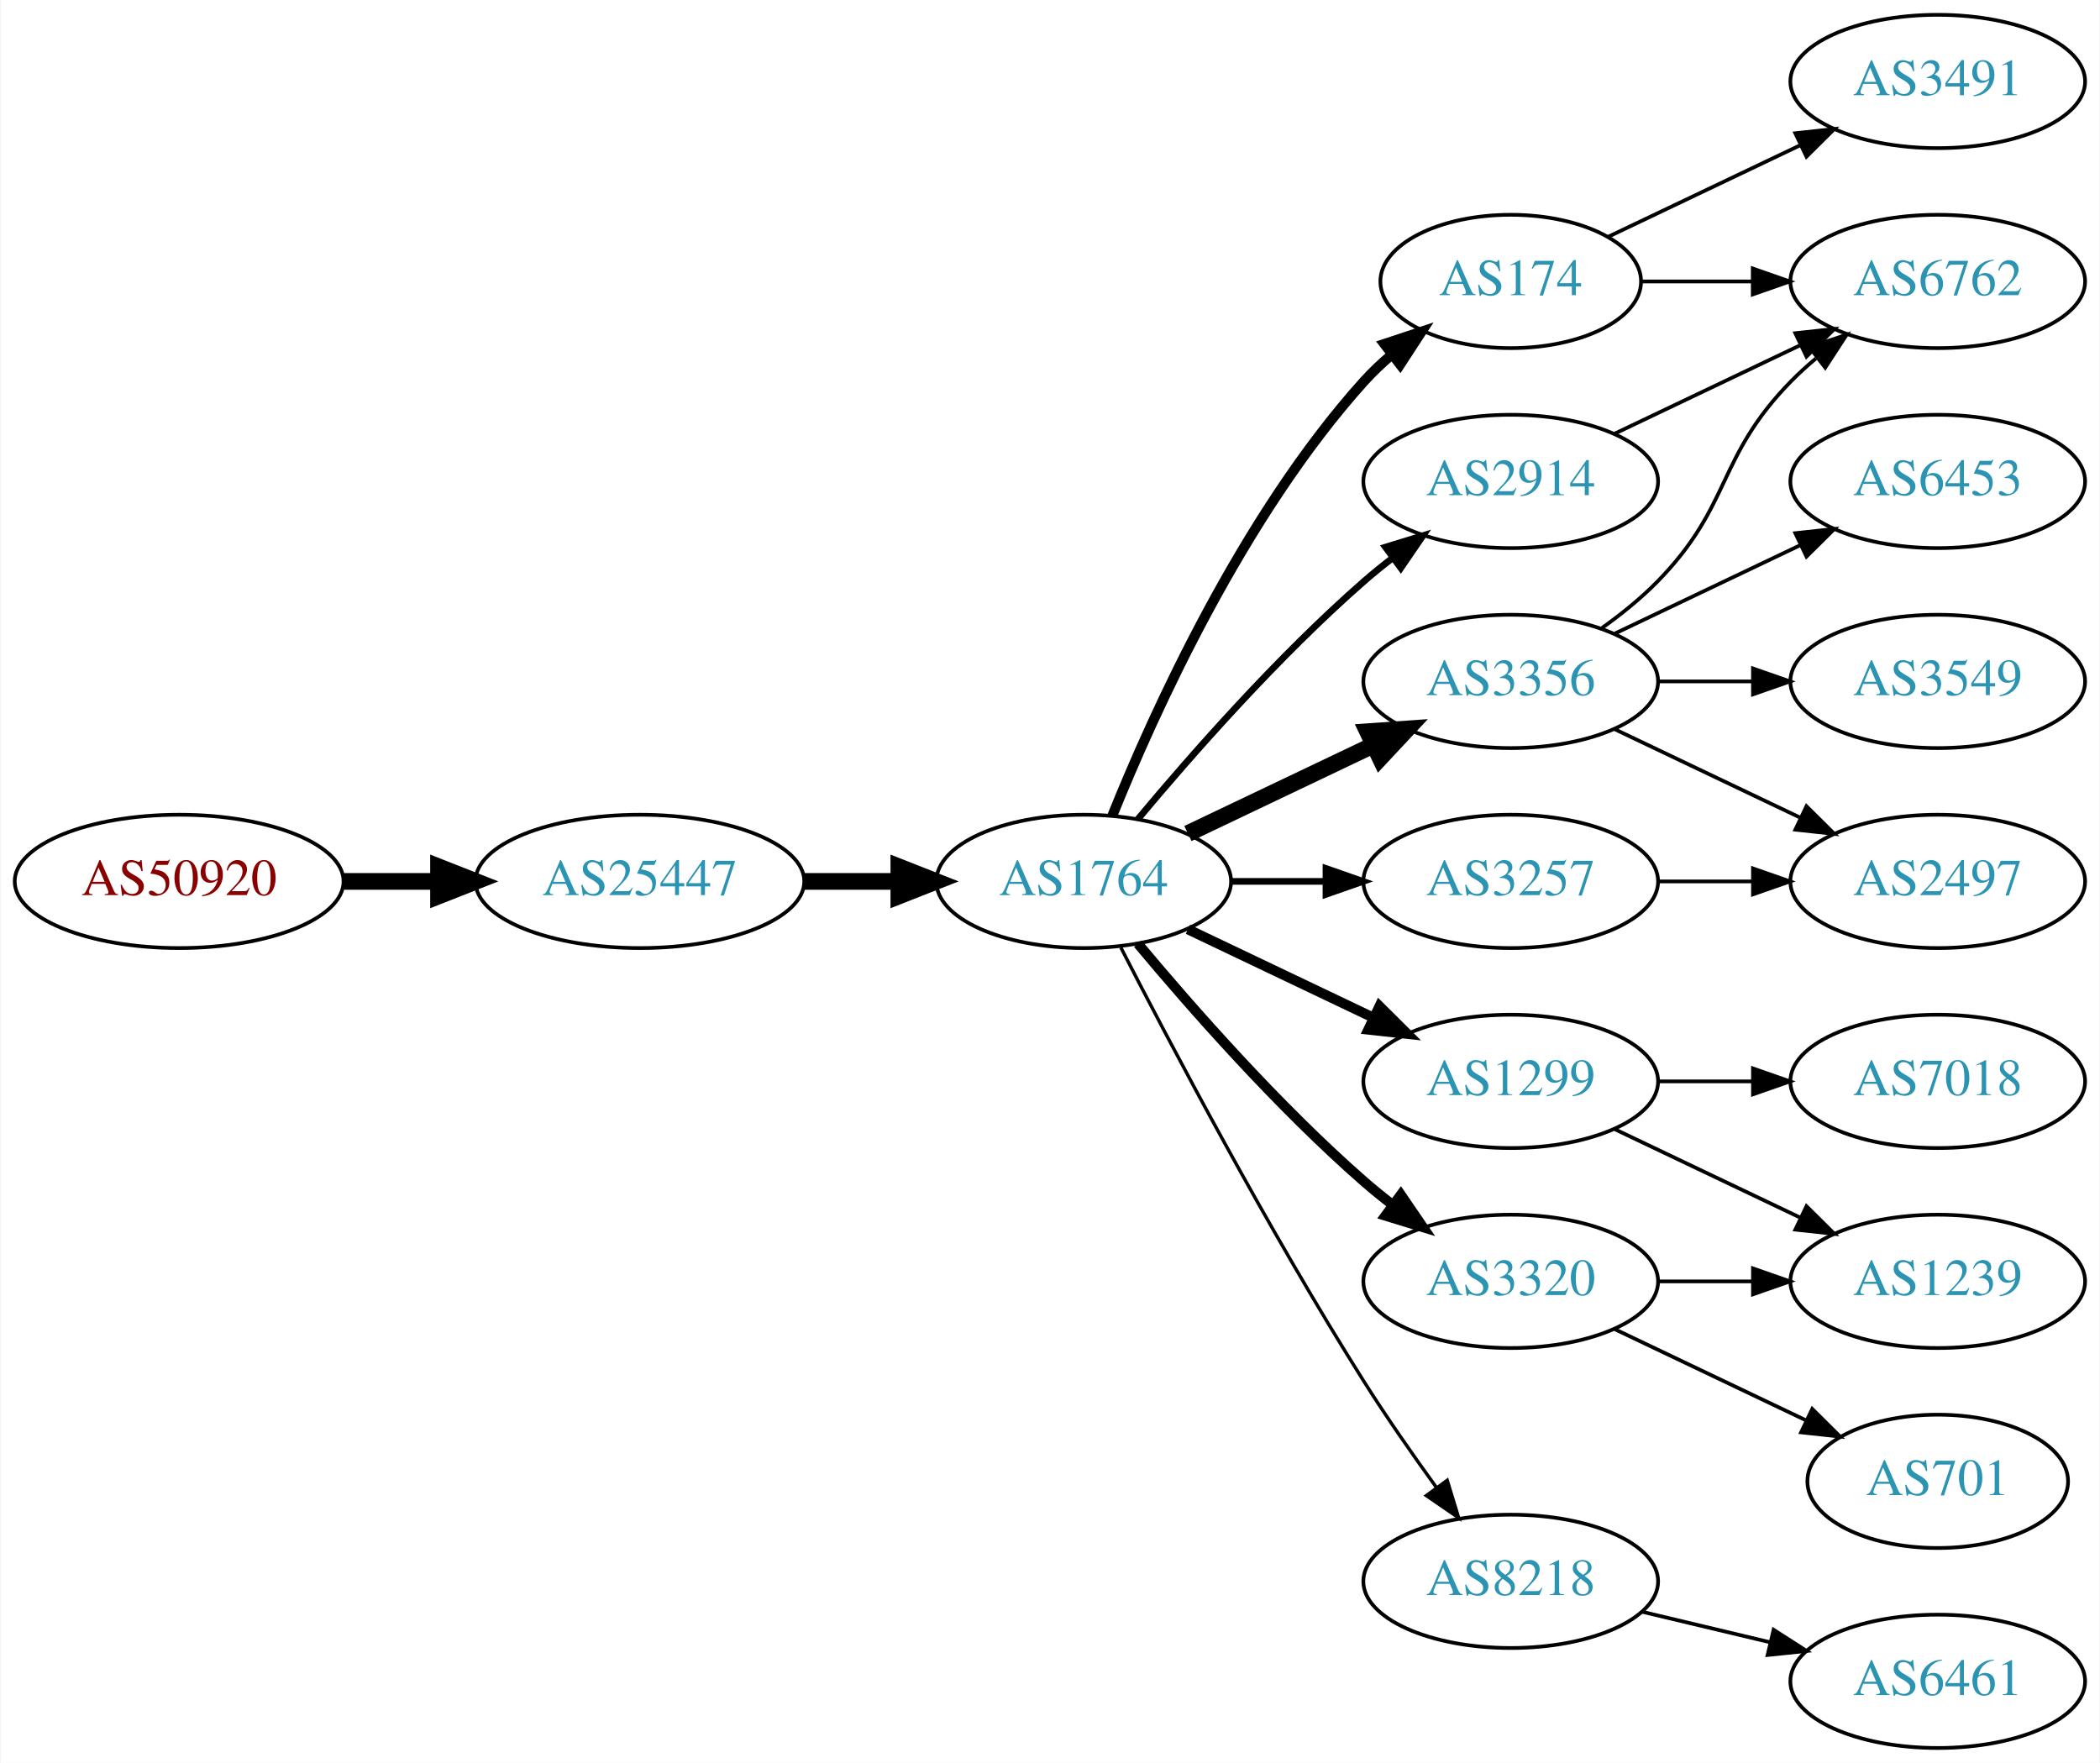
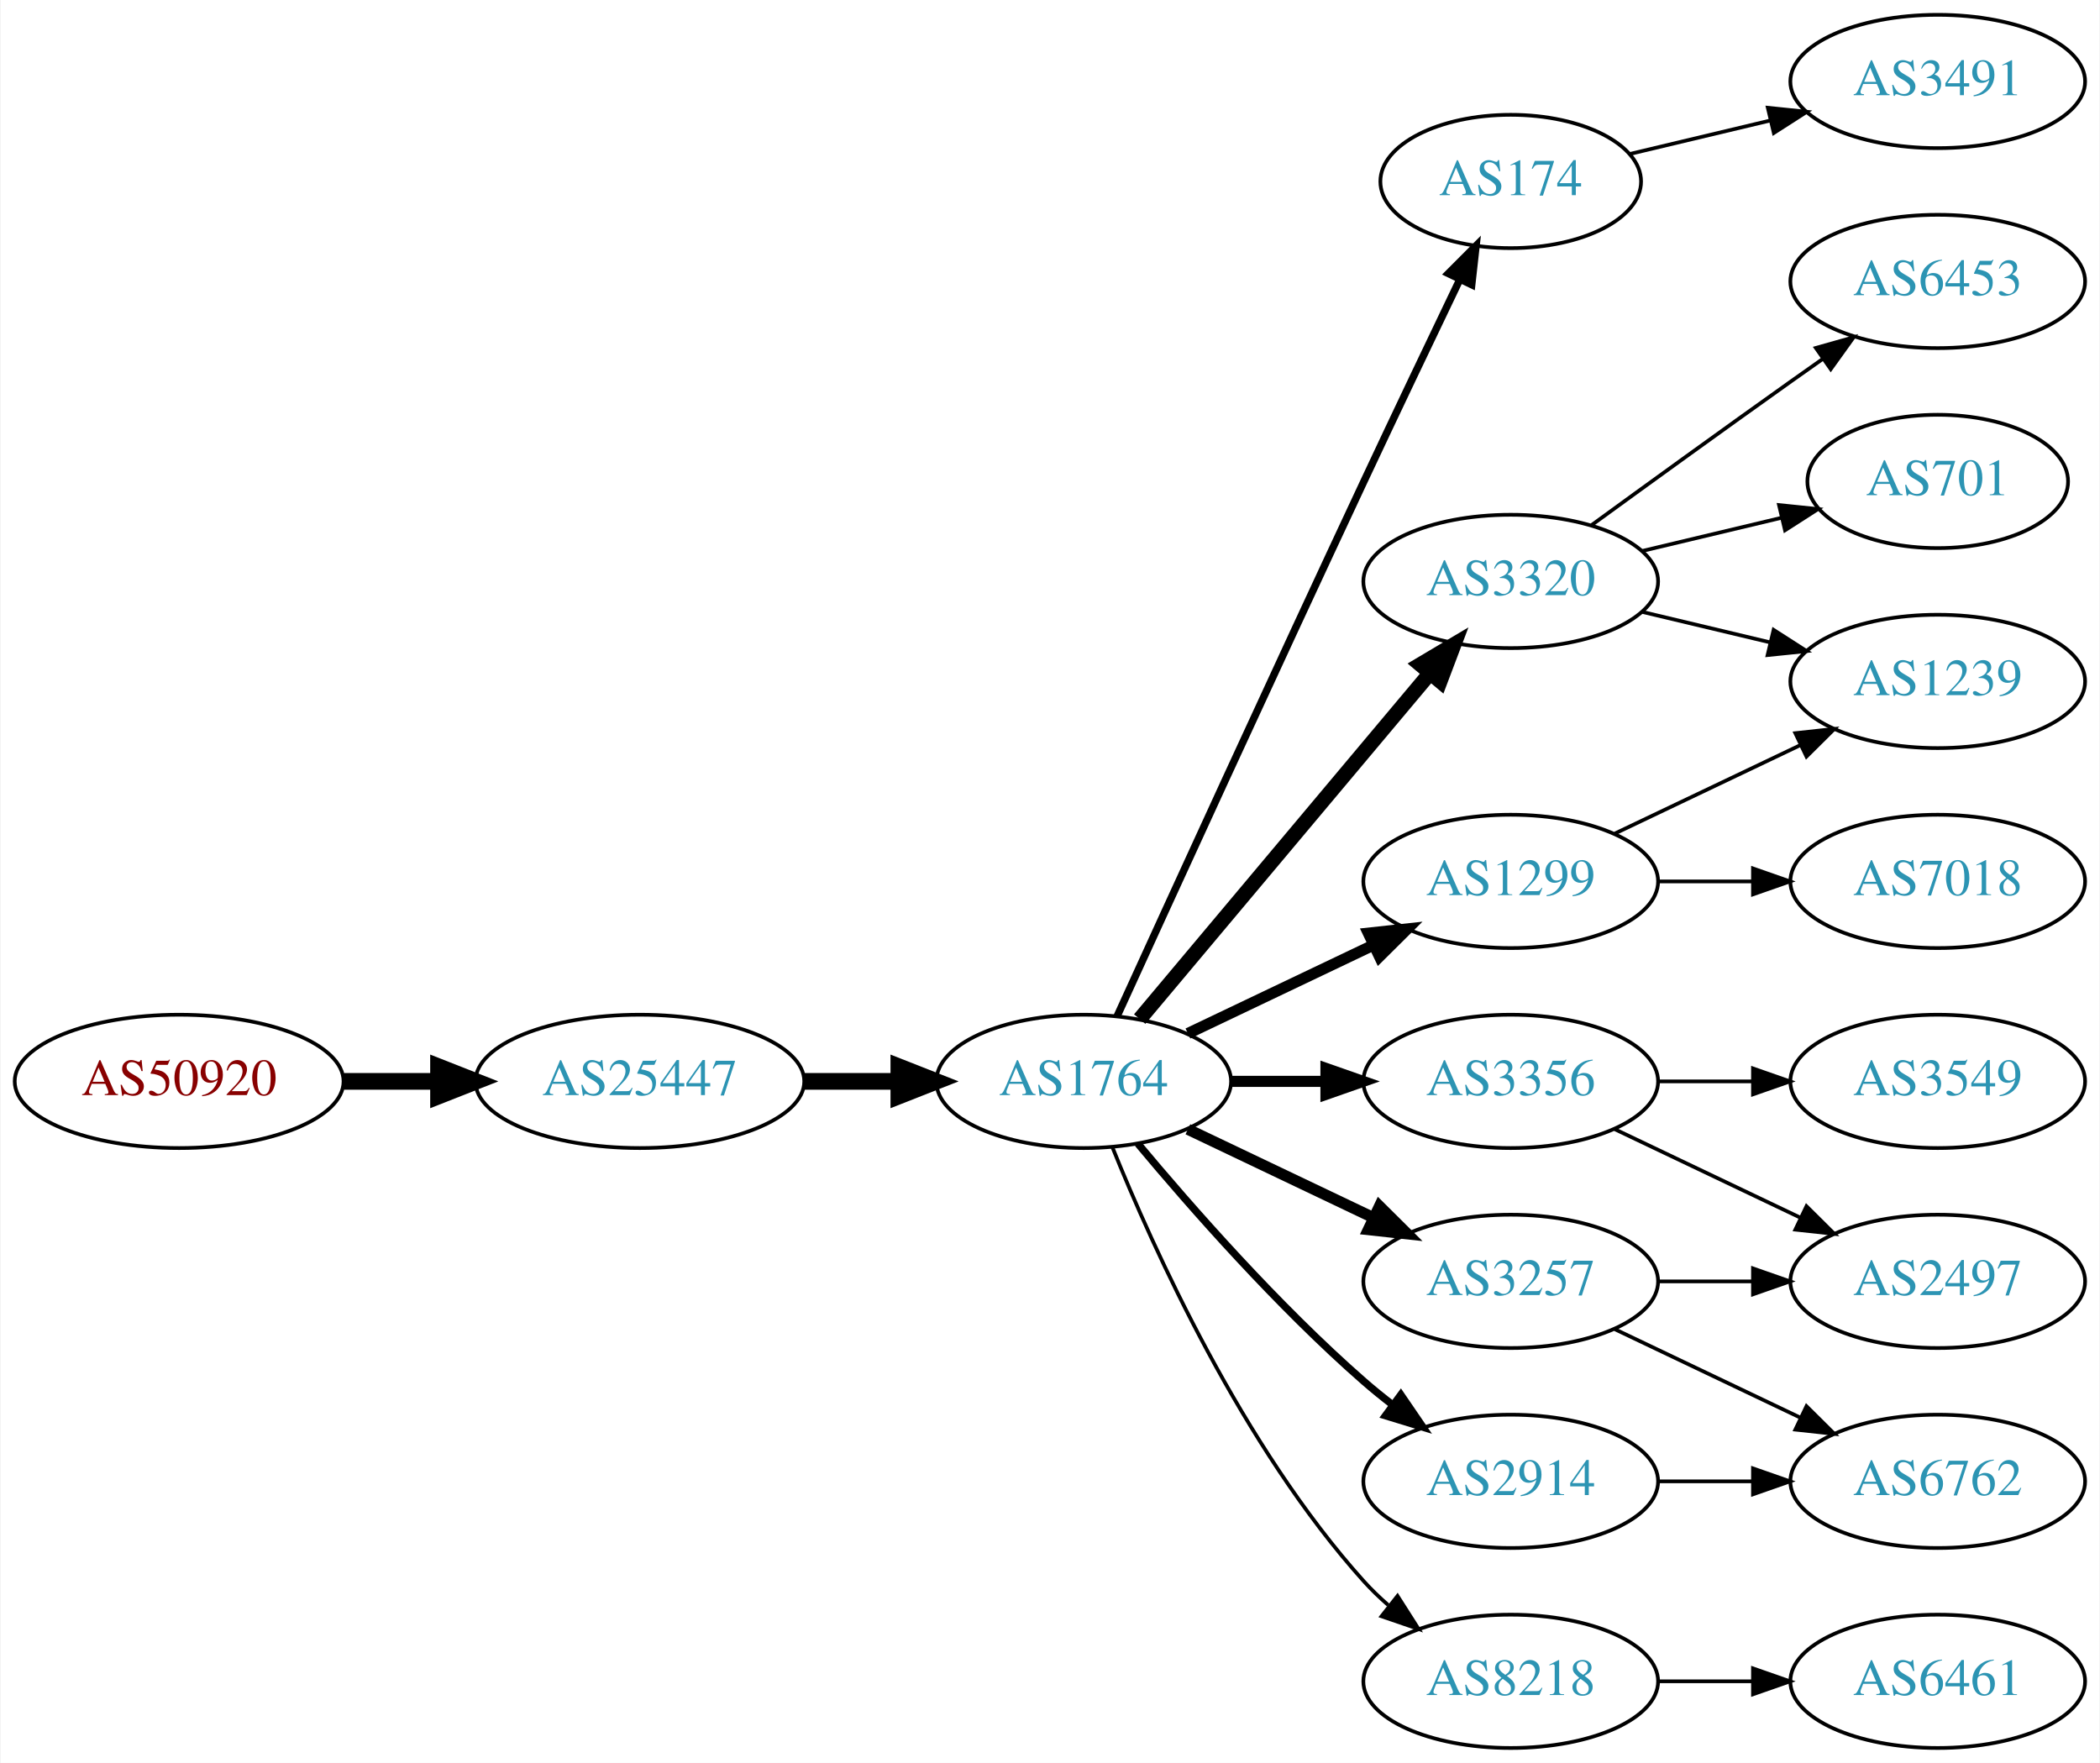
<svg xmlns="http://www.w3.org/2000/svg" xmlns:xlink="http://www.w3.org/1999/xlink" width="567pt" height="476pt" viewBox="0.00 0.00 566.66 476.00">
  <g id="graph0" class="graph" transform="scale(1 1) rotate(0) translate(4 472)">
    <polygon fill="white" stroke="none" points="-4,4 -4,-472 562.663,-472 562.663,4 -4,4" />
    <g id="node1" class="node">
      <g id="a_node1">
        <a xlink:href="/asn/50920" xlink:title="AS50920 ~ Kabel Braunau GmbH [AT]">
-           <ellipse fill="#ffffff" stroke="black" cx="44.196" cy="-234" rx="44.393" ry="18" />
-           <text text-anchor="middle" x="44.196" y="-230.3" font-family="Times,serif" font-size="14.00" fill="#880000">AS50920</text>
+           <ellipse fill="#ffffff" stroke="black" cx="44.196" cy="-180" rx="44.393" ry="18" />
+           <text text-anchor="middle" x="44.196" y="-176.3" font-family="Times,serif" font-size="14.00" fill="#880000">AS50920</text>
        </a>
      </g>
    </g>
    <g id="node2" class="node">
      <g id="a_node2">
        <a xlink:href="/asn/25447" xlink:title="AS25447 ~ Hackl-Str. 1, Object 2 [AT]">
-           <ellipse fill="#ffffff" stroke="black" cx="168.588" cy="-234" rx="44.393" ry="18" />
-           <text text-anchor="middle" x="168.588" y="-230.3" font-family="Times,serif" font-size="14.00" fill="#2c94b3">AS25447</text>
+           <ellipse fill="#ffffff" stroke="black" cx="168.588" cy="-180" rx="44.393" ry="18" />
+           <text text-anchor="middle" x="168.588" y="-176.3" font-family="Times,serif" font-size="14.00" fill="#2c94b3">AS25447</text>
        </a>
      </g>
    </g>
    <g id="edge1" class="edge">
-       <path fill="none" stroke="black" stroke-width="4.5" d="M88.692,-234C96.898,-234 105.569,-234 114.041,-234" />
-       <polygon fill="black" stroke="black" stroke-width="4.5" points="114.233,-237.938 124.233,-234 114.233,-230.063 114.233,-237.938" />
+       <path fill="none" stroke="black" stroke-width="4.5" d="M88.692,-180C96.898,-180 105.569,-180 114.041,-180" />
+       <polygon fill="black" stroke="black" stroke-width="4.5" points="114.233,-183.938 124.233,-180 114.233,-176.063 114.233,-183.938" />
    </g>
    <g id="node3" class="node">
      <g id="a_node3">
        <a xlink:href="/asn/1764" xlink:title="AS1764 ~ NEXTLAYER-AS [AT]">
-           <ellipse fill="#ffffff" stroke="black" cx="288.431" cy="-234" rx="39.794" ry="18" />
-           <text text-anchor="middle" x="288.431" y="-230.3" font-family="Times,serif" font-size="14.00" fill="#2c94b3">AS1764</text>
+           <ellipse fill="#ffffff" stroke="black" cx="288.431" cy="-180" rx="39.794" ry="18" />
+           <text text-anchor="middle" x="288.431" y="-176.3" font-family="Times,serif" font-size="14.00" fill="#2c94b3">AS1764</text>
        </a>
      </g>
    </g>
    <g id="edge2" class="edge">
-       <path fill="none" stroke="black" stroke-width="4.5" d="M212.799,-234C221.112,-234 229.875,-234 238.357,-234" />
-       <polygon fill="black" stroke="black" stroke-width="4.5" points="238.516,-237.938 248.516,-234 238.516,-230.063 238.516,-237.938" />
+       <path fill="none" stroke="black" stroke-width="4.5" d="M212.799,-180C221.112,-180 229.875,-180 238.357,-180" />
+       <polygon fill="black" stroke="black" stroke-width="4.5" points="238.516,-183.938 248.516,-180 238.516,-176.063 238.516,-183.938" />
    </g>
    <g id="node4" class="node">
      <g id="a_node4">
        <a xlink:href="/asn/174" xlink:title="AS174 ~ Cogent Communications [US]">
-           <ellipse fill="#ffffff" stroke="black" cx="403.724" cy="-396" rx="35.194" ry="18" />
-           <text text-anchor="middle" x="403.724" y="-392.3" font-family="Times,serif" font-size="14.00" fill="#2c94b3">AS174</text>
+           <ellipse fill="#ffffff" stroke="black" cx="403.724" cy="-423" rx="35.194" ry="18" />
+           <text text-anchor="middle" x="403.724" y="-419.3" font-family="Times,serif" font-size="14.00" fill="#2c94b3">AS174</text>
        </a>
      </g>
    </g>
    <g id="edge3" class="edge">
-       <path fill="none" stroke="black" stroke-width="2.7" d="M296.179,-251.787C307.23,-279.243 331.283,-332.578 364.077,-369 366.393,-371.572 368.998,-374.03 371.733,-376.343" />
-       <polygon fill="black" stroke="black" stroke-width="2.7" points="369.599,-379.117 379.656,-382.448 373.871,-373.572 369.599,-379.117" />
+       <path fill="none" stroke="black" stroke-width="2" d="M297.418,-197.536C310.994,-227.296 339.491,-289.57 364.077,-342 372.623,-360.225 382.386,-380.683 389.961,-396.48" />
+       <polygon fill="black" stroke="black" stroke-width="2" points="386.88,-398.151 394.364,-405.651 393.191,-395.121 386.88,-398.151" />
    </g>
    <g id="node5" class="node">
      <g id="a_node5">
-         <a xlink:href="/asn/3257" xlink:title="AS3257 ~ GTT [DE]">
+         <a xlink:href="/asn/1299" xlink:title="AS1299 ~ Telia Carrier [EU]">
          <ellipse fill="#ffffff" stroke="black" cx="403.724" cy="-234" rx="39.794" ry="18" />
-           <text text-anchor="middle" x="403.724" y="-230.3" font-family="Times,serif" font-size="14.00" fill="#2c94b3">AS3257</text>
+           <text text-anchor="middle" x="403.724" y="-230.3" font-family="Times,serif" font-size="14.00" fill="#2c94b3">AS1299</text>
        </a>
      </g>
    </g>
    <g id="edge4" class="edge">
-       <path fill="none" stroke="black" stroke-width="1.8" d="M328.103,-234C336.306,-234 345.07,-234 353.602,-234" />
-       <polygon fill="black" stroke="black" stroke-width="1.8" points="353.841,-237.5 363.841,-234 353.841,-230.5 353.841,-237.5" />
+       <path fill="none" stroke="black" stroke-width="3" d="M316.567,-192.934C331.561,-200.081 350.382,-209.052 366.605,-216.785" />
+       <polygon fill="black" stroke="black" stroke-width="3" points="365.276,-220.028 375.809,-221.171 368.288,-213.709 365.276,-220.028" />
    </g>
    <g id="node6" class="node">
      <g id="a_node6">
-         <a xlink:href="/asn/1299" xlink:title="AS1299 ~ Telia Carrier [EU]">
-           <ellipse fill="#ffffff" stroke="black" cx="403.724" cy="-180" rx="39.794" ry="18" />
-           <text text-anchor="middle" x="403.724" y="-176.3" font-family="Times,serif" font-size="14.00" fill="#2c94b3">AS1299</text>
+         <a xlink:href="/asn/3257" xlink:title="AS3257 ~ GTT [DE]">
+           <ellipse fill="#ffffff" stroke="black" cx="403.724" cy="-126" rx="39.794" ry="18" />
+           <text text-anchor="middle" x="403.724" y="-122.3" font-family="Times,serif" font-size="14.00" fill="#2c94b3">AS3257</text>
        </a>
      </g>
    </g>
    <g id="edge5" class="edge">
-       <path fill="none" stroke="black" stroke-width="2.7" d="M316.567,-221.066C331.561,-213.919 350.382,-204.948 366.605,-197.215" />
-       <polygon fill="black" stroke="black" stroke-width="2.7" points="368.288,-200.291 375.809,-192.829 365.276,-193.972 368.288,-200.291" />
+       <path fill="none" stroke="black" stroke-width="3" d="M316.567,-167.066C331.561,-159.919 350.382,-150.948 366.605,-143.215" />
+       <polygon fill="black" stroke="black" stroke-width="3" points="368.288,-146.291 375.809,-138.829 365.276,-139.972 368.288,-146.291" />
    </g>
    <g id="node7" class="node">
      <g id="a_node7">
-         <a xlink:href="/asn/3356" xlink:title="AS3356 ~ Level 3 Parent, LLC [US]">
-           <ellipse fill="#ffffff" stroke="black" cx="403.724" cy="-288" rx="39.794" ry="18" />
-           <text text-anchor="middle" x="403.724" y="-284.3" font-family="Times,serif" font-size="14.00" fill="#2c94b3">AS3356</text>
+         <a xlink:href="/asn/8218" xlink:title="AS8218 ~ legacy Neotelecoms [FR]">
+           <ellipse fill="#ffffff" stroke="black" cx="403.724" cy="-18" rx="39.794" ry="18" />
+           <text text-anchor="middle" x="403.724" y="-14.3" font-family="Times,serif" font-size="14.00" fill="#2c94b3">AS8218</text>
        </a>
      </g>
    </g>
    <g id="edge6" class="edge">
-       <path fill="none" stroke="black" stroke-width="4.5" d="M316.567,-246.934C331.561,-254.081 350.382,-263.052 366.605,-270.785" />
-       <polygon fill="black" stroke="black" stroke-width="4.5" points="365.087,-274.423 375.809,-275.171 368.476,-267.314 365.087,-274.423" />
+       <path fill="none" stroke="black" d="M296.179,-162.213C307.23,-134.757 331.283,-81.422 364.077,-45 366.08,-42.776 368.298,-40.637 370.631,-38.603" />
+       <polygon fill="black" stroke="black" points="373.161,-41.065 378.85,-32.127 368.829,-35.567 373.161,-41.065" />
    </g>
    <g id="node8" class="node">
      <g id="a_node8">
-         <a xlink:href="/asn/2914" xlink:title="AS2914 ~ NTT America, Inc. [US]">
-           <ellipse fill="#ffffff" stroke="black" cx="403.724" cy="-342" rx="39.794" ry="18" />
-           <text text-anchor="middle" x="403.724" y="-338.3" font-family="Times,serif" font-size="14.00" fill="#2c94b3">AS2914</text>
+         <a xlink:href="/asn/3356" xlink:title="AS3356 ~ Level 3 Parent, LLC [US]">
+           <ellipse fill="#ffffff" stroke="black" cx="403.724" cy="-180" rx="39.794" ry="18" />
+           <text text-anchor="middle" x="403.724" y="-176.3" font-family="Times,serif" font-size="14.00" fill="#2c94b3">AS3356</text>
        </a>
      </g>
    </g>
    <g id="edge7" class="edge">
-       <path fill="none" stroke="black" stroke-width="1.8" d="M303.061,-250.817C317.343,-267.929 340.89,-294.745 364.077,-315 366.543,-317.154 369.182,-319.294 371.879,-321.372" />
-       <polygon fill="black" stroke="black" stroke-width="1.8" points="369.904,-324.264 380.033,-327.37 374.052,-318.625 369.904,-324.264" />
+       <path fill="none" stroke="black" stroke-width="3" d="M328.103,-180C336.306,-180 345.07,-180 353.602,-180" />
+       <polygon fill="black" stroke="black" stroke-width="3" points="353.841,-183.5 363.841,-180 353.841,-176.5 353.841,-183.5" />
    </g>
    <g id="node9" class="node">
      <g id="a_node9">
-         <a xlink:href="/asn/8218" xlink:title="AS8218 ~ legacy Neotelecoms [FR]">
-           <ellipse fill="#ffffff" stroke="black" cx="403.724" cy="-45" rx="39.794" ry="18" />
-           <text text-anchor="middle" x="403.724" y="-41.3" font-family="Times,serif" font-size="14.00" fill="#2c94b3">AS8218</text>
+         <a xlink:href="/asn/2914" xlink:title="AS2914 ~ NTT America, Inc. [US]">
+           <ellipse fill="#ffffff" stroke="black" cx="403.724" cy="-72" rx="39.794" ry="18" />
+           <text text-anchor="middle" x="403.724" y="-68.3" font-family="Times,serif" font-size="14.00" fill="#2c94b3">AS2914</text>
        </a>
      </g>
    </g>
    <g id="edge8" class="edge">
-       <path fill="none" stroke="black" stroke-width="0.9" d="M298.457,-216.148C311.893,-189.945 338.342,-139.763 364.077,-99 370.14,-89.396 377.26,-79.187 383.725,-70.261" />
-       <polygon fill="black" stroke="black" stroke-width="0.9" points="386.577,-72.291 389.668,-62.157 380.932,-68.152 386.577,-72.291" />
+       <path fill="none" stroke="black" stroke-width="2" d="M303.061,-163.183C317.343,-146.071 340.89,-119.255 364.077,-99 366.543,-96.846 369.182,-94.706 371.879,-92.628" />
+       <polygon fill="black" stroke="black" stroke-width="2" points="374.052,-95.375 380.033,-86.63 369.904,-89.736 374.052,-95.375" />
    </g>
    <g id="node10" class="node">
      <g id="a_node10">
        <a xlink:href="/asn/3320" xlink:title="AS3320 ~ DTAG [DE]">
-           <ellipse fill="#ffffff" stroke="black" cx="403.724" cy="-126" rx="39.794" ry="18" />
-           <text text-anchor="middle" x="403.724" y="-122.3" font-family="Times,serif" font-size="14.00" fill="#2c94b3">AS3320</text>
+           <ellipse fill="#ffffff" stroke="black" cx="403.724" cy="-315" rx="39.794" ry="18" />
+           <text text-anchor="middle" x="403.724" y="-311.3" font-family="Times,serif" font-size="14.00" fill="#2c94b3">AS3320</text>
        </a>
      </g>
    </g>
    <g id="edge9" class="edge">
-       <path fill="none" stroke="black" stroke-width="2.7" d="M303.061,-217.183C317.343,-200.071 340.89,-173.255 364.077,-153 366.543,-150.846 369.182,-148.706 371.879,-146.628" />
-       <polygon fill="black" stroke="black" stroke-width="2.7" points="374.052,-149.375 380.033,-140.63 369.904,-143.736 374.052,-149.375" />
+       <path fill="none" stroke="black" stroke-width="4" d="M303.55,-196.825C323.225,-220.269 359.029,-262.934 381.808,-290.076" />
+       <polygon fill="black" stroke="black" stroke-width="4" points="379.317,-292.553 388.426,-297.963 384.679,-288.053 379.317,-292.553" />
+     </g>
+     <g id="node11" class="node">
+       <g id="a_node11">
+         <a xlink:href="/asn/3491" xlink:title="AS3491 ~ PCCW Global, Inc. [US]">
+           <ellipse fill="#ffffff" stroke="black" cx="519.017" cy="-450" rx="39.794" ry="18" />
+           <text text-anchor="middle" x="519.017" y="-446.3" font-family="Times,serif" font-size="14.00" fill="#2c94b3">AS3491</text>
+         </a>
+       </g>
+     </g>
+     <g id="edge10" class="edge">
+       <path fill="none" stroke="black" d="M435.981,-430.449C447.661,-433.233 461.157,-436.449 473.786,-439.459" />
+       <polygon fill="black" stroke="black" points="473.139,-442.903 483.678,-441.816 474.762,-436.093 473.139,-442.903" />
+     </g>
+     <g id="node17" class="node">
+       <g id="a_node17">
+         <a xlink:href="/asn/1239" xlink:title="AS1239 ~ Sprint [US]">
+           <ellipse fill="#ffffff" stroke="black" cx="519.017" cy="-288" rx="39.794" ry="18" />
+           <text text-anchor="middle" x="519.017" y="-284.3" font-family="Times,serif" font-size="14.00" fill="#2c94b3">AS1239</text>
+         </a>
+       </g>
+     </g>
+     <g id="edge21" class="edge">
+       <path fill="none" stroke="black" d="M431.86,-246.934C446.854,-254.081 465.675,-263.052 481.898,-270.785" />
+       <polygon fill="black" stroke="black" points="480.569,-274.028 491.102,-275.171 483.581,-267.709 480.569,-274.028" />
+     </g>
+     <g id="node19" class="node">
+       <g id="a_node19">
+         <a xlink:href="/asn/7018" xlink:title="AS7018 ~ AT&amp;T Services, Inc. [US]">
+           <ellipse fill="#ffffff" stroke="black" cx="519.017" cy="-234" rx="39.794" ry="18" />
+           <text text-anchor="middle" x="519.017" y="-230.3" font-family="Times,serif" font-size="14.00" fill="#2c94b3">AS7018</text>
+         </a>
+       </g>
+     </g>
+     <g id="edge20" class="edge">
+       <path fill="none" stroke="black" d="M443.396,-234C451.599,-234 460.363,-234 468.895,-234" />
+       <polygon fill="black" stroke="black" points="469.134,-237.5 479.134,-234 469.134,-230.5 469.134,-237.5" />
+     </g>
+     <g id="node12" class="node">
+       <g id="a_node12">
+         <a xlink:href="/asn/2497" xlink:title="AS2497 ~ Internet Initiative Japan Inc. [JP]">
+           <ellipse fill="#ffffff" stroke="black" cx="519.017" cy="-126" rx="39.794" ry="18" />
+           <text text-anchor="middle" x="519.017" y="-122.3" font-family="Times,serif" font-size="14.00" fill="#2c94b3">AS2497</text>
+         </a>
+       </g>
+     </g>
+     <g id="edge11" class="edge">
+       <path fill="none" stroke="black" d="M443.396,-126C451.599,-126 460.363,-126 468.895,-126" />
+       <polygon fill="black" stroke="black" points="469.134,-129.5 479.134,-126 469.134,-122.5 469.134,-129.5" />
    </g>
    <g id="node13" class="node">
      <g id="a_node13">
        <a xlink:href="/asn/6762" xlink:title="AS6762 ~ TELECOM ITALIA SPARKLE S.p.A. [IT]">
-           <ellipse fill="#ffffff" stroke="black" cx="519.017" cy="-396" rx="39.794" ry="18" />
-           <text text-anchor="middle" x="519.017" y="-392.3" font-family="Times,serif" font-size="14.00" fill="#2c94b3">AS6762</text>
-         </a>
-       </g>
-     </g>
-     <g id="edge18" class="edge">
-       <path fill="none" stroke="black" d="M439.023,-396C448.4,-396 458.75,-396 468.785,-396" />
-       <polygon fill="black" stroke="black" points="469.074,-399.5 479.074,-396 469.074,-392.5 469.074,-399.5" />
-     </g>
-     <g id="node18" class="node">
-       <g id="a_node18">
-         <a xlink:href="/asn/3491" xlink:title="AS3491 ~ PCCW Global, Inc. [US]">
-           <ellipse fill="#ffffff" stroke="black" cx="519.017" cy="-450" rx="39.794" ry="18" />
-           <text text-anchor="middle" x="519.017" y="-446.3" font-family="Times,serif" font-size="14.00" fill="#2c94b3">AS3491</text>
-         </a>
-       </g>
-     </g>
-     <g id="edge17" class="edge">
-       <path fill="none" stroke="black" d="M430.149,-408.119C445.452,-415.413 465.175,-424.814 482.057,-432.86" />
-       <polygon fill="black" stroke="black" points="480.564,-436.026 491.097,-437.169 483.576,-429.707 480.564,-436.026" />
+           <ellipse fill="#ffffff" stroke="black" cx="519.017" cy="-72" rx="39.794" ry="18" />
+           <text text-anchor="middle" x="519.017" y="-68.3" font-family="Times,serif" font-size="14.00" fill="#2c94b3">AS6762</text>
+         </a>
+       </g>
+     </g>
+     <g id="edge12" class="edge">
+       <path fill="none" stroke="black" d="M431.86,-113.066C446.854,-105.919 465.675,-96.948 481.898,-89.215" />
+       <polygon fill="black" stroke="black" points="483.581,-92.291 491.102,-84.829 480.569,-85.972 483.581,-92.291" />
    </g>
    <g id="node14" class="node">
      <g id="a_node14">
-         <a xlink:href="/asn/2497" xlink:title="AS2497 ~ Internet Initiative Japan Inc. [JP]">
-           <ellipse fill="#ffffff" stroke="black" cx="519.017" cy="-234" rx="39.794" ry="18" />
-           <text text-anchor="middle" x="519.017" y="-230.3" font-family="Times,serif" font-size="14.00" fill="#2c94b3">AS2497</text>
-         </a>
-       </g>
-     </g>
-     <g id="edge21" class="edge">
-       <path fill="none" stroke="black" d="M443.396,-234C451.599,-234 460.363,-234 468.895,-234" />
-       <polygon fill="black" stroke="black" points="469.134,-237.5 479.134,-234 469.134,-230.5 469.134,-237.5" />
-     </g>
-     <g id="node16" class="node">
-       <g id="a_node16">
-         <a xlink:href="/asn/7018" xlink:title="AS7018 ~ AT&amp;T Services, Inc. [US]">
+         <a xlink:href="/asn/6461" xlink:title="AS6461 ~ ZAYO-6461 [US]">
+           <ellipse fill="#ffffff" stroke="black" cx="519.017" cy="-18" rx="39.794" ry="18" />
+           <text text-anchor="middle" x="519.017" y="-14.3" font-family="Times,serif" font-size="14.00" fill="#2c94b3">AS6461</text>
+         </a>
+       </g>
+     </g>
+     <g id="edge13" class="edge">
+       <path fill="none" stroke="black" d="M443.396,-18C451.599,-18 460.363,-18 468.895,-18" />
+       <polygon fill="black" stroke="black" points="469.134,-21.5 479.134,-18 469.134,-14.5 469.134,-21.5" />
+     </g>
+     <g id="edge14" class="edge">
+       <path fill="none" stroke="black" d="M431.86,-167.066C446.854,-159.919 465.675,-150.948 481.898,-143.215" />
+       <polygon fill="black" stroke="black" points="483.581,-146.291 491.102,-138.829 480.569,-139.972 483.581,-146.291" />
+     </g>
+     <g id="node15" class="node">
+       <g id="a_node15">
+         <a xlink:href="/asn/3549" xlink:title="AS3549 ~ Level 3 Parent, LLC [US]">
          <ellipse fill="#ffffff" stroke="black" cx="519.017" cy="-180" rx="39.794" ry="18" />
-           <text text-anchor="middle" x="519.017" y="-176.3" font-family="Times,serif" font-size="14.00" fill="#2c94b3">AS7018</text>
+           <text text-anchor="middle" x="519.017" y="-176.3" font-family="Times,serif" font-size="14.00" fill="#2c94b3">AS3549</text>
        </a>
      </g>
    </g>
    <g id="edge15" class="edge">
      <path fill="none" stroke="black" d="M443.396,-180C451.599,-180 460.363,-180 468.895,-180" />
      <polygon fill="black" stroke="black" points="469.134,-183.5 479.134,-180 469.134,-176.5 469.134,-183.5" />
    </g>
-     <g id="node17" class="node">
-       <g id="a_node17">
-         <a xlink:href="/asn/1239" xlink:title="AS1239 ~ Sprint [US]">
-           <ellipse fill="#ffffff" stroke="black" cx="519.017" cy="-126" rx="39.794" ry="18" />
-           <text text-anchor="middle" x="519.017" y="-122.3" font-family="Times,serif" font-size="14.00" fill="#2c94b3">AS1239</text>
-         </a>
-       </g>
-     </g>
    <g id="edge16" class="edge">
-       <path fill="none" stroke="black" d="M431.86,-167.066C446.854,-159.919 465.675,-150.948 481.898,-143.215" />
-       <polygon fill="black" stroke="black" points="483.581,-146.291 491.102,-138.829 480.569,-139.972 483.581,-146.291" />
-     </g>
-     <g id="node12" class="node">
-       <g id="a_node12">
-         <a xlink:href="/asn/3549" xlink:title="AS3549 ~ Level 3 Parent, LLC [US]">
-           <ellipse fill="#ffffff" stroke="black" cx="519.017" cy="-288" rx="39.794" ry="18" />
-           <text text-anchor="middle" x="519.017" y="-284.3" font-family="Times,serif" font-size="14.00" fill="#2c94b3">AS3549</text>
-         </a>
-       </g>
-     </g>
-     <g id="edge11" class="edge">
-       <path fill="none" stroke="black" d="M443.396,-288C451.599,-288 460.363,-288 468.895,-288" />
-       <polygon fill="black" stroke="black" points="469.134,-291.5 479.134,-288 469.134,-284.5 469.134,-291.5" />
-     </g>
-     <g id="edge12" class="edge">
-       <path fill="none" stroke="black" d="M428.318,-302.389C433.574,-306.148 438.906,-310.437 443.37,-315 463.543,-335.617 459.198,-348.383 479.37,-369 481.463,-371.139 483.746,-373.218 486.123,-375.21" />
-       <polygon fill="black" stroke="black" points="484.367,-378.275 494.423,-381.611 488.641,-372.732 484.367,-378.275" />
-     </g>
-     <g id="edge13" class="edge">
-       <path fill="none" stroke="black" d="M431.86,-275.066C446.854,-267.919 465.675,-258.948 481.898,-251.215" />
-       <polygon fill="black" stroke="black" points="483.581,-254.291 491.102,-246.829 480.569,-247.972 483.581,-254.291" />
-     </g>
-     <g id="node15" class="node">
-       <g id="a_node15">
+       <path fill="none" stroke="black" d="M443.396,-72C451.599,-72 460.363,-72 468.895,-72" />
+       <polygon fill="black" stroke="black" points="469.134,-75.5 479.134,-72 469.134,-68.5 469.134,-75.5" />
+     </g>
+     <g id="node16" class="node">
+       <g id="a_node16">
        <a xlink:href="/asn/6453" xlink:title="AS6453 ~ TATA COMMUNICATIONS (AMERICA) INC [US]">
-           <ellipse fill="#ffffff" stroke="black" cx="519.017" cy="-342" rx="39.794" ry="18" />
-           <text text-anchor="middle" x="519.017" y="-338.3" font-family="Times,serif" font-size="14.00" fill="#2c94b3">AS6453</text>
-         </a>
-       </g>
-     </g>
-     <g id="edge14" class="edge">
-       <path fill="none" stroke="black" d="M431.86,-300.934C446.854,-308.081 465.675,-317.052 481.898,-324.785" />
-       <polygon fill="black" stroke="black" points="480.569,-328.028 491.102,-329.171 483.581,-321.709 480.569,-328.028" />
-     </g>
-     <g id="edge22" class="edge">
-       <path fill="none" stroke="black" d="M431.86,-354.934C446.854,-362.081 465.675,-371.052 481.898,-378.785" />
-       <polygon fill="black" stroke="black" points="480.569,-382.028 491.102,-383.171 483.581,-375.709 480.569,-382.028" />
-     </g>
-     <g id="node11" class="node">
-       <g id="a_node11">
-         <a xlink:href="/asn/6461" xlink:title="AS6461 ~ ZAYO-6461 [US]">
-           <ellipse fill="#ffffff" stroke="black" cx="519.017" cy="-18" rx="39.794" ry="18" />
-           <text text-anchor="middle" x="519.017" y="-14.3" font-family="Times,serif" font-size="14.00" fill="#2c94b3">AS6461</text>
-         </a>
-       </g>
-     </g>
-     <g id="edge10" class="edge">
-       <path fill="none" stroke="black" d="M439.331,-36.752C450.202,-34.162 462.357,-31.265 473.799,-28.538" />
-       <polygon fill="black" stroke="black" points="474.705,-31.92 483.621,-26.197 473.082,-25.111 474.705,-31.92" />
+           <ellipse fill="#ffffff" stroke="black" cx="519.017" cy="-396" rx="39.794" ry="18" />
+           <text text-anchor="middle" x="519.017" y="-392.3" font-family="Times,serif" font-size="14.00" fill="#2c94b3">AS6453</text>
+         </a>
+       </g>
+     </g>
+     <g id="edge17" class="edge">
+       <path fill="none" stroke="black" d="M425.572,-330.222C440.506,-341.091 461.12,-356.025 479.37,-369 482.191,-371.005 485.134,-373.085 488.082,-375.159" />
+       <polygon fill="black" stroke="black" points="486.109,-378.05 496.306,-380.926 490.128,-372.319 486.109,-378.05" />
+     </g>
+     <g id="edge18" class="edge">
+       <path fill="none" stroke="black" d="M439.331,-306.752C450.202,-304.162 462.357,-301.265 473.799,-298.538" />
+       <polygon fill="black" stroke="black" points="474.705,-301.92 483.621,-296.197 473.082,-295.111 474.705,-301.92" />
+     </g>
+     <g id="node18" class="node">
+       <g id="a_node18">
+         <a xlink:href="/asn/701" xlink:title="AS701 ~ UUNET [US]">
+           <ellipse fill="#ffffff" stroke="black" cx="519.017" cy="-342" rx="35.194" ry="18" />
+           <text text-anchor="middle" x="519.017" y="-338.3" font-family="Times,serif" font-size="14.00" fill="#2c94b3">AS701</text>
+         </a>
+       </g>
    </g>
    <g id="edge19" class="edge">
-       <path fill="none" stroke="black" d="M443.396,-126C451.599,-126 460.363,-126 468.895,-126" />
-       <polygon fill="black" stroke="black" points="469.134,-129.5 479.134,-126 469.134,-122.5 469.134,-129.5" />
-     </g>
-     <g id="node19" class="node">
-       <g id="a_node19">
-         <a xlink:href="/asn/701" xlink:title="AS701 ~ UUNET [US]">
-           <ellipse fill="#ffffff" stroke="black" cx="519.017" cy="-72" rx="35.194" ry="18" />
-           <text text-anchor="middle" x="519.017" y="-68.3" font-family="Times,serif" font-size="14.00" fill="#2c94b3">AS701</text>
-         </a>
-       </g>
-     </g>
-     <g id="edge20" class="edge">
-       <path fill="none" stroke="black" d="M431.86,-113.066C447.292,-105.71 466.778,-96.423 483.313,-88.541" />
-       <polygon fill="black" stroke="black" points="485.133,-91.551 492.654,-84.089 482.121,-85.232 485.133,-91.551" />
+       <path fill="none" stroke="black" d="M439.331,-323.248C451.125,-326.058 464.43,-329.229 476.698,-332.153" />
+       <polygon fill="black" stroke="black" points="476.164,-335.624 486.703,-334.537 477.787,-328.814 476.164,-335.624" />
    </g>
  </g>
</svg>
